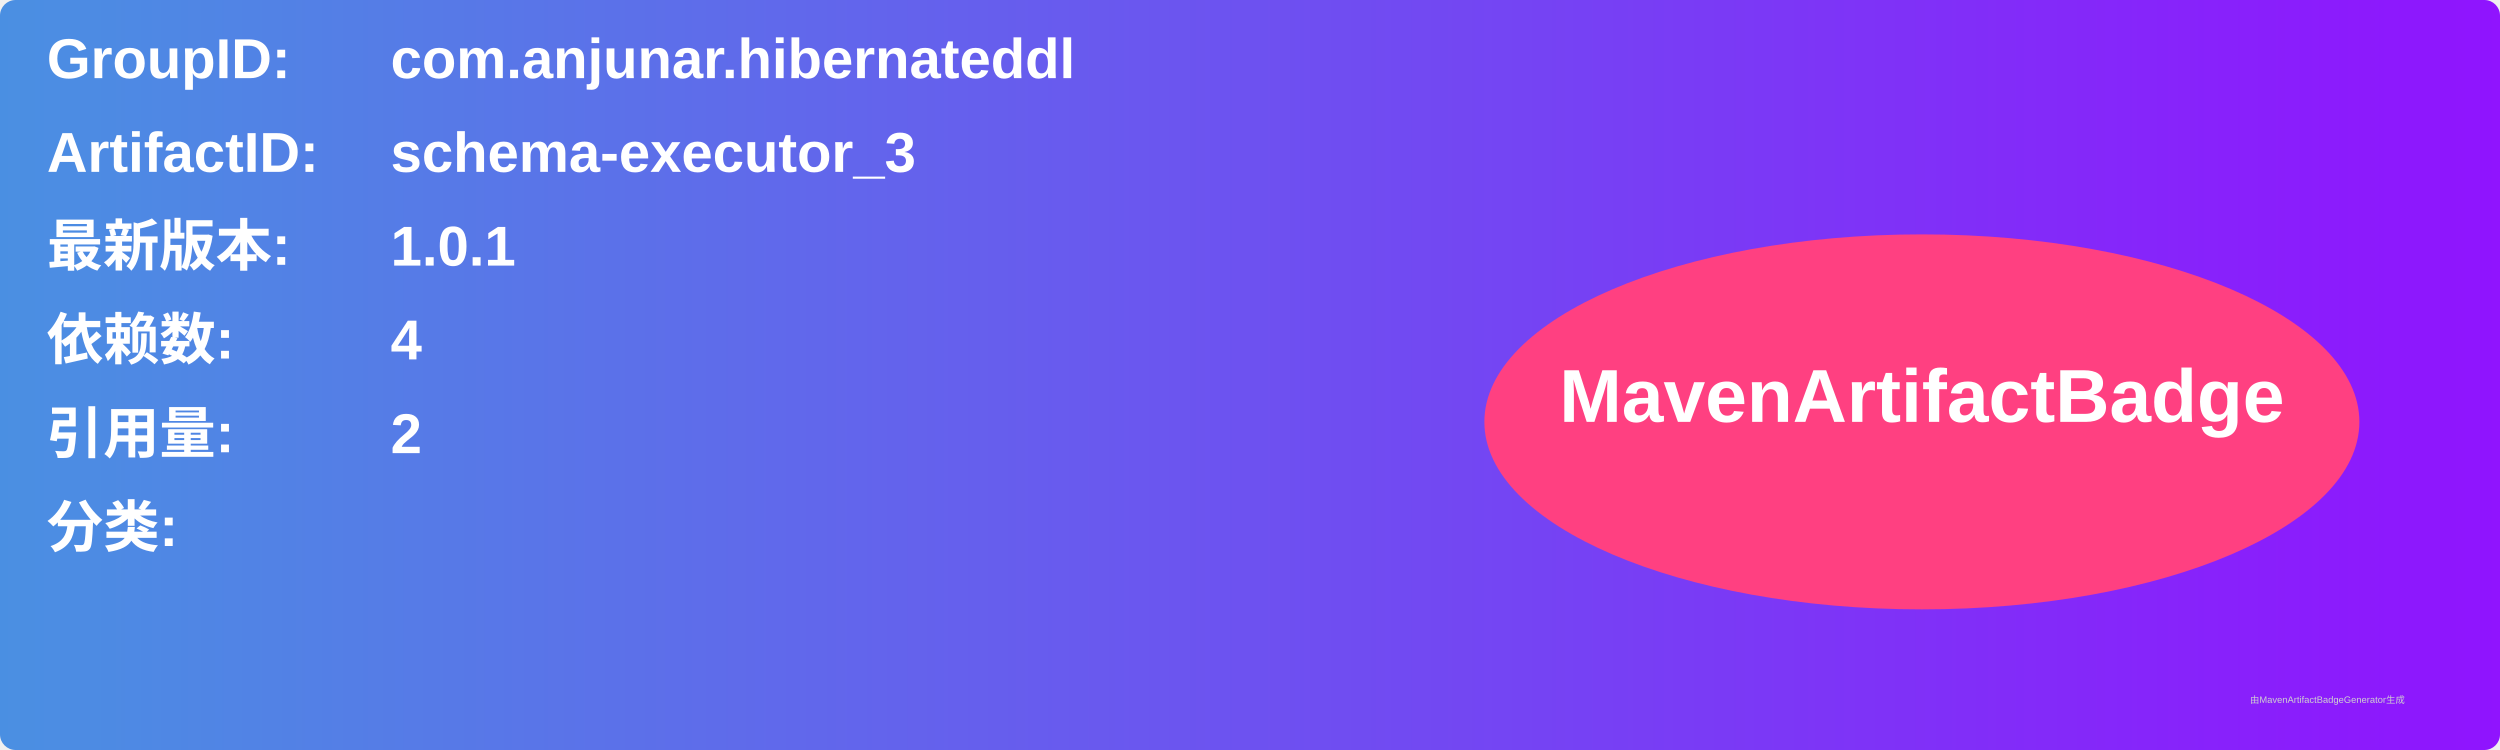
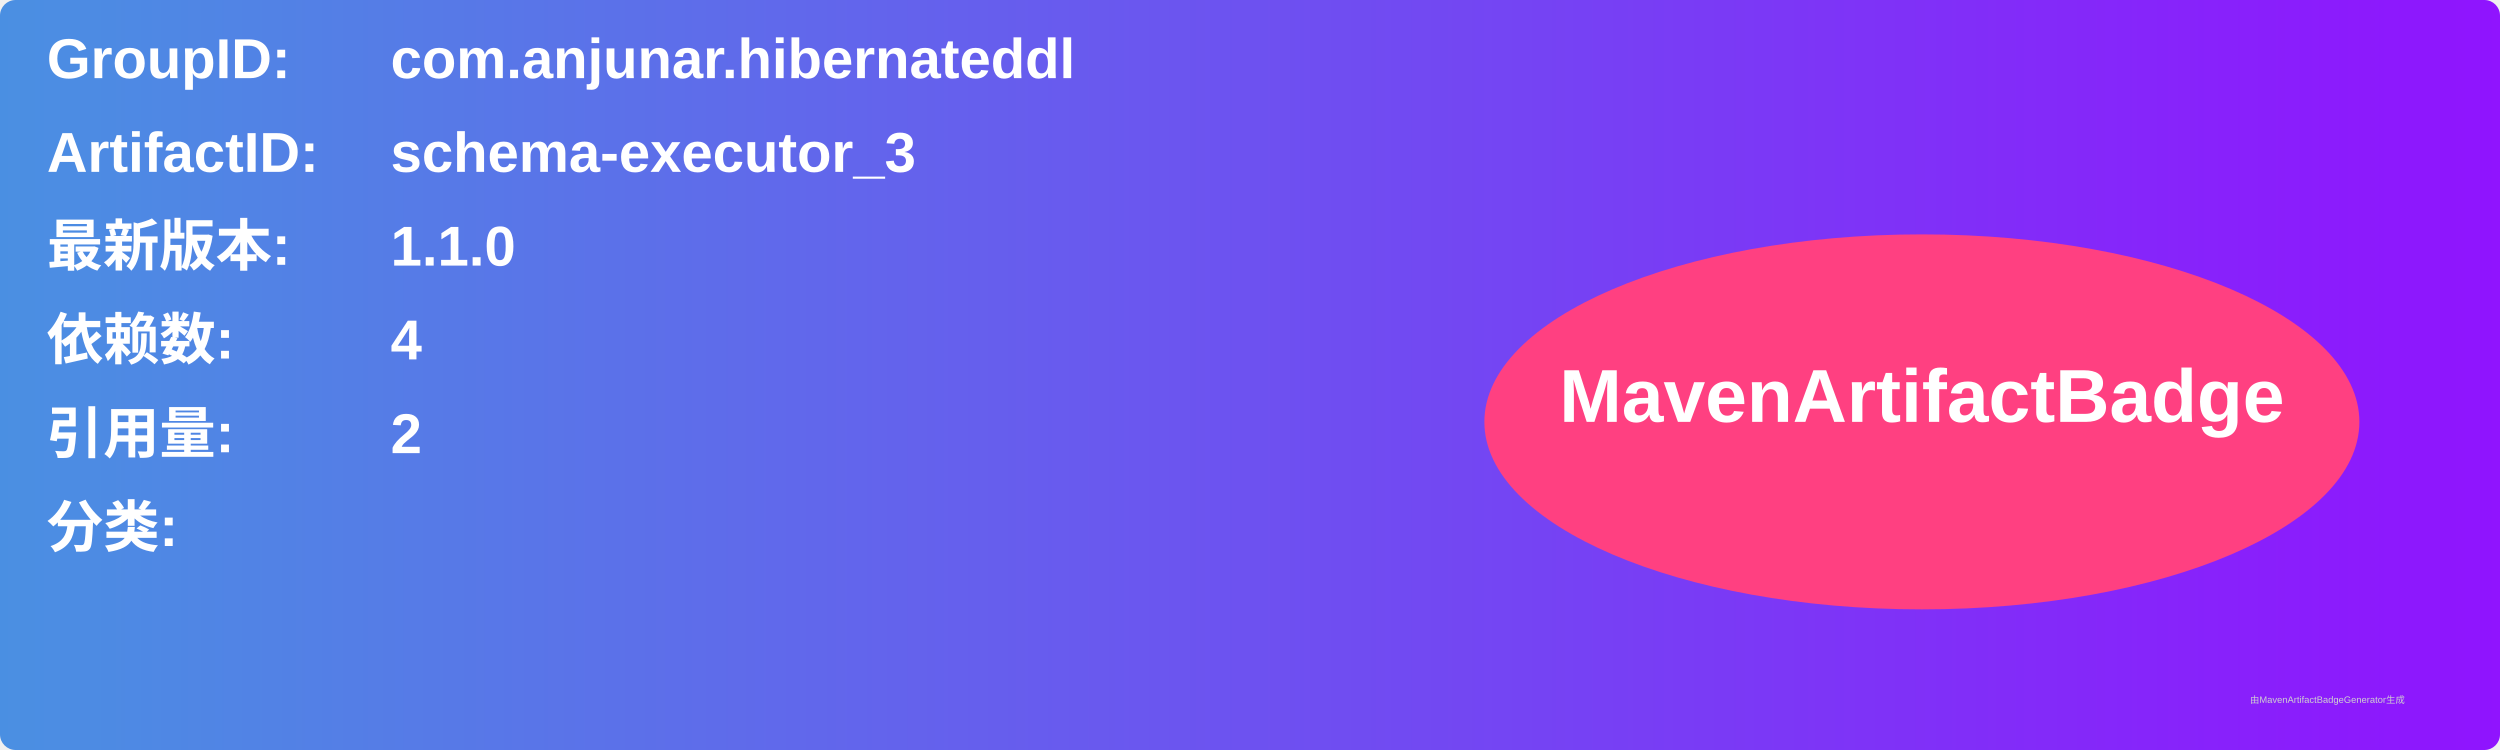
<svg xmlns="http://www.w3.org/2000/svg" width="800" height="240" viewBox="0 0 800 240">
  <linearGradient id="grad" x1="0%" y1="0%" x2="100%" y2="0%">
    <stop offset="0%" stop-color="#4a90e2" />
    <stop offset="100%" stop-color="#9013fe" />
  </linearGradient>
  <rect width="100%" height="100%" rx="5" ry="5" fill="url(#grad)" />
  <g transform="translate(15, 15)">
    <text x="0" y="10" font-family="Arial" font-size="18" fill="white" font-weight="bold" width="260">GroupID:</text>
    <text x="110" y="10" font-family="Arial" font-size="18" fill="white" font-weight="bold" width="460">com.anjunar.hibernateddl</text>
    <text x="0" y="40" font-family="Arial" font-size="18" fill="white" font-weight="bold" width="260">ArtifactID:</text>
    <text x="110" y="40" font-family="Arial" font-size="18" fill="white" font-weight="bold" width="460">schema-executor_3</text>
    <text x="0" y="70" font-family="Arial" font-size="18" fill="white" font-weight="bold">最新版本:</text>
    <text x="110" y="70" font-family="Arial" font-size="18" fill="white" font-weight="bold">
-       <tspan font-weight="bold">1.0.1</tspan>
+       <tspan font-weight="bold">1.1.0</tspan>
    </text>
    <text x="0" y="100" font-family="Arial" font-size="18" fill="white" font-weight="bold">依赖数: </text>
    <text x="110" y="100" font-family="Arial" font-size="18" fill="white">
      <tspan font-weight="bold">4</tspan>
    </text>
    <text x="0" y="130" font-family="Arial" font-size="18" fill="white" font-weight="bold">引用量: </text>
    <text x="110" y="130" font-family="Arial" font-size="18" fill="white">
      <tspan font-weight="bold">2</tspan>
    </text>
    <text x="0" y="160" font-family="Arial" font-size="18" fill="white" font-weight="bold">分类:</text>
    <text x="10" y="190" font-family="Arial" font-size="10" fill="white">
      <tspan font-weight="bold" />
    </text>
    <ellipse cx="600" cy="120" rx="140" ry="60" fill="#ff4081" />
    <text x="600" y="120" text-anchor="middle" font-family="Arial" font-size="24" fill="white" font-weight="bold">MavenArtifactBadge</text>
  </g>
  <text x="720" y="225" font-family="Arial" font-size="3" fill="#d0d0d0">由MavenArtifactBadgeGenerator生成</text>
</svg>
